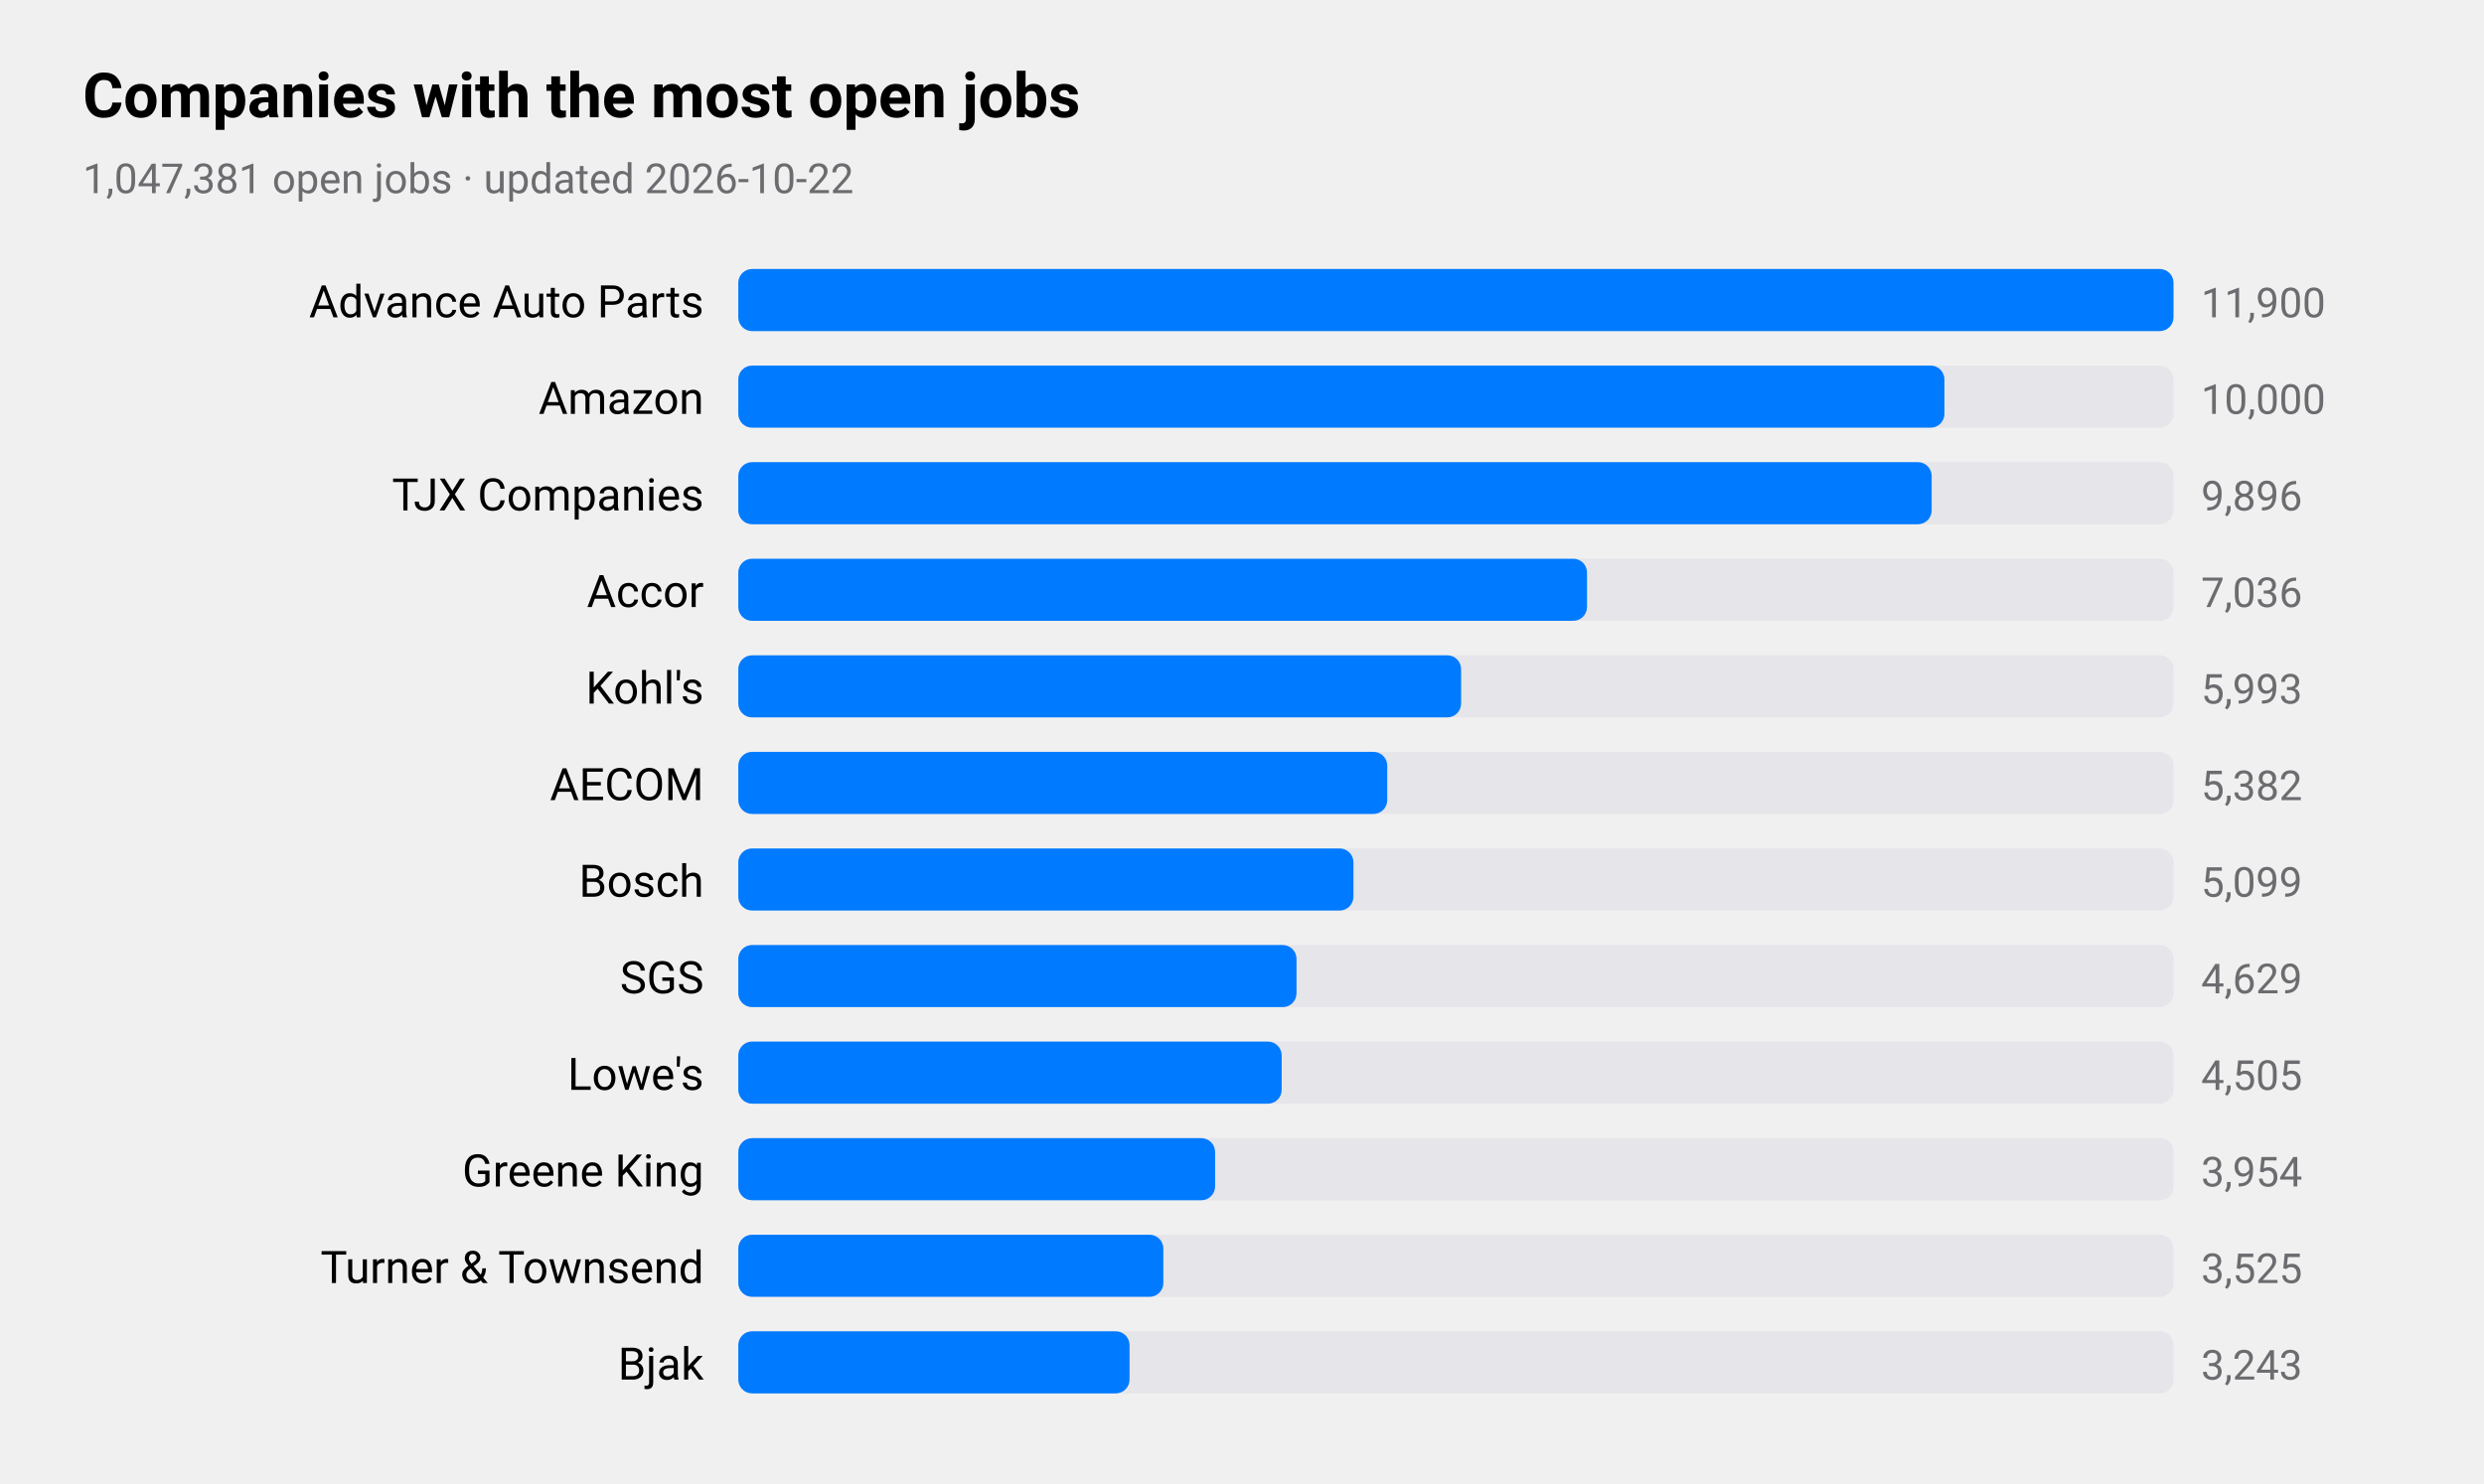
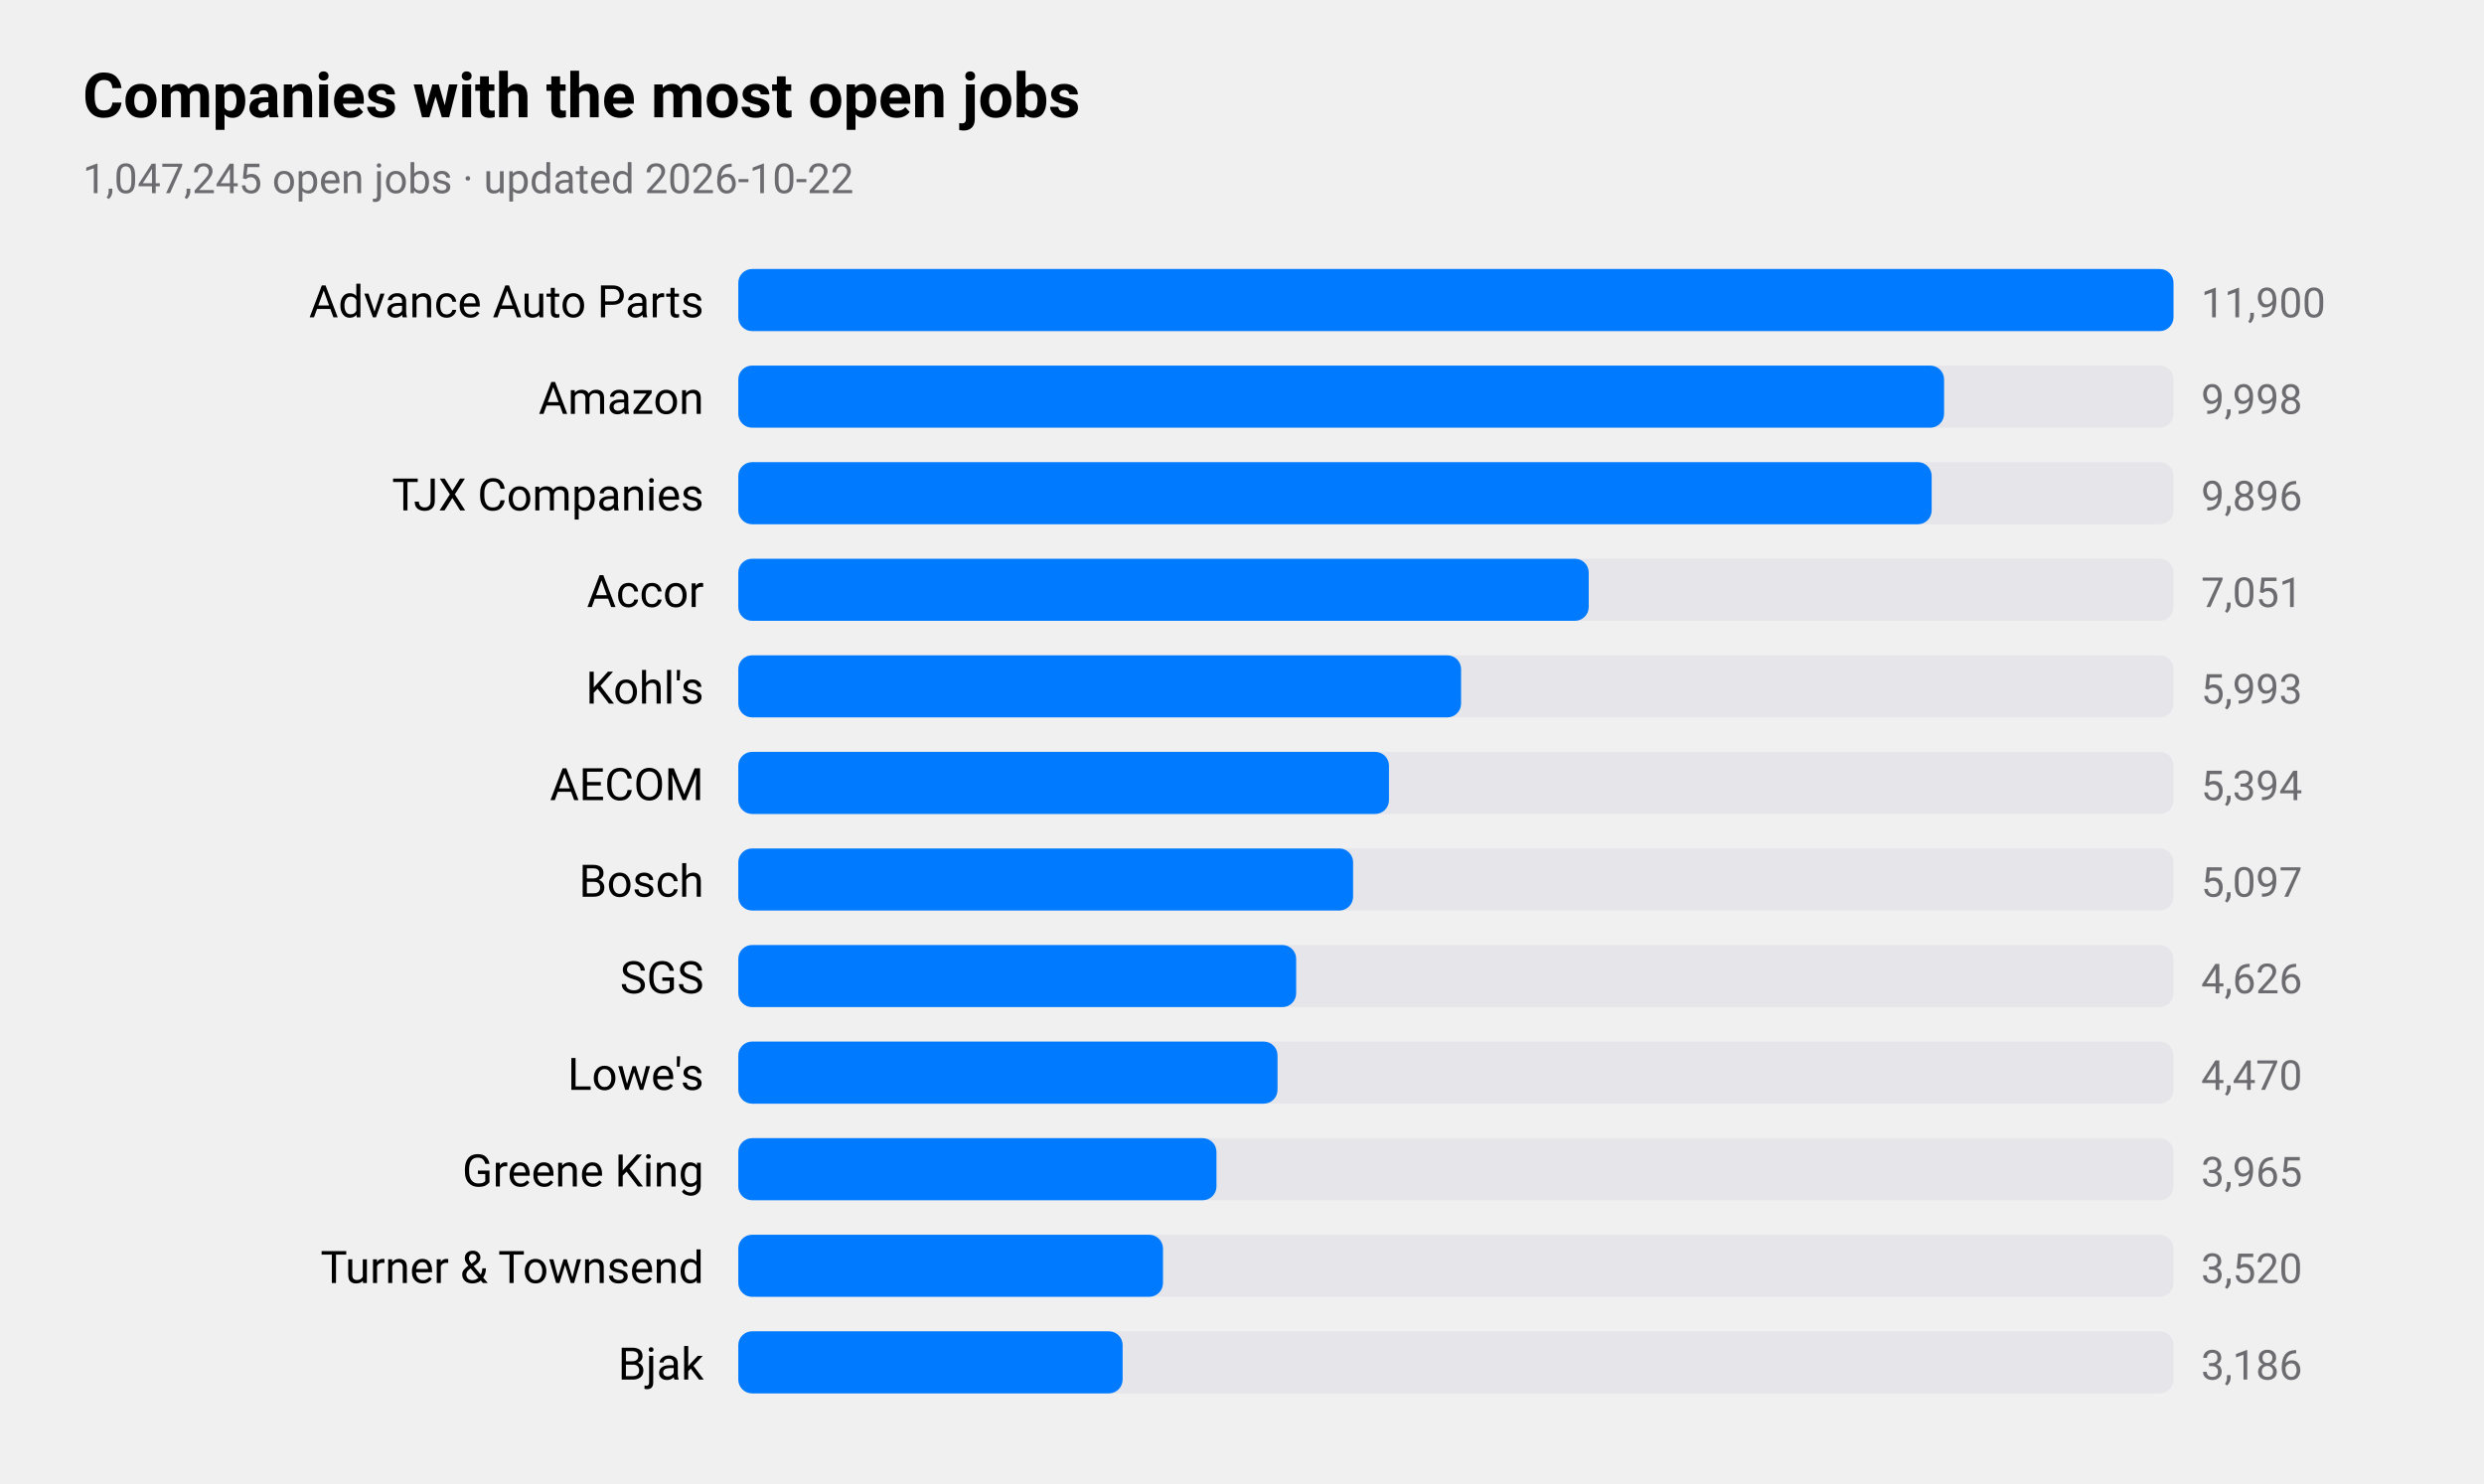
<svg xmlns="http://www.w3.org/2000/svg" viewBox="0 0 720 430" width="720" height="430" role="img" aria-label="Companies with the most open jobs">
  <style>
text{font-family:-apple-system,BlinkMacSystemFont,"SF Pro Text","Helvetica Neue","Segoe UI",Roboto,sans-serif;fill:#000}
.sub,.val,.axis{fill:#6c6c70}.bar{fill:#007aff}.track{fill:#e5e5ea}.grid{stroke:#d1d1d6}
.l1{fill:none;stroke:#007aff;stroke-width:2.5}.d1{fill:#007aff}.l2{fill:none;stroke:#ff9500;stroke-width:2.5}.d2{fill:#ff9500}
.l3{fill:none;stroke:#34c759;stroke-width:2.5}.d3{fill:#34c759}.l4{fill:none;stroke:#af52de;stroke-width:2.5}.d4{fill:#af52de}
.l5{fill:none;stroke:#ff3b30;stroke-width:2.5}.d5{fill:#ff3b30}.l6{fill:none;stroke:#00b8d4;stroke-width:2.5}.d6{fill:#00b8d4}
@media(prefers-color-scheme:dark){text{fill:#fff}.sub,.val,.axis{fill:#98989d}.bar{fill:#0a84ff}.track{fill:#2c2c2e}.grid{stroke:#38383a}
.l1{stroke:#0a84ff}.d1{fill:#0a84ff}.l2{stroke:#ff9f0a}.d2{fill:#ff9f0a}
.l3{stroke:#30d158}.d3{fill:#30d158}.l4{stroke:#bf5af2}.d4{fill:#bf5af2}.l5{stroke:#ff453a}.d5{fill:#ff453a}.l6{stroke:#40cbe0}.d6{fill:#40cbe0}}
</style>
  <text x="24" y="34" font-size="18" font-weight="600">Companies with the most open jobs</text>
-   <text class="sub" x="24" y="56" font-size="12">1,047,381 open jobs · updated 2026-10-22</text>
+   <text class="sub" x="24" y="56" font-size="12">1,047,245 open jobs · updated 2026-10-22</text>
  <text x="204" y="92" font-size="13" text-anchor="end">Advance Auto Parts</text>
  <rect class="track" x="214" y="78" width="416" height="18" rx="4" />
  <rect class="bar" x="214" y="78" width="416.0" height="18" rx="4" />
  <text class="val" x="638" y="92" font-size="12">11,900</text>
  <text x="204" y="120" font-size="13" text-anchor="end">Amazon</text>
  <rect class="track" x="214" y="106" width="416" height="18" rx="4" />
-   <rect class="bar" x="214" y="106" width="349.6" height="18" rx="4" />
-   <text class="val" x="638" y="120" font-size="12">10,000</text>
+   <rect class="bar" x="214" y="106" width="349.5" height="18" rx="4" />
+   <text class="val" x="638" y="120" font-size="12">9,998</text>
  <text x="204" y="148" font-size="13" text-anchor="end">TJX Companies</text>
  <rect class="track" x="214" y="134" width="416" height="18" rx="4" />
  <rect class="bar" x="214" y="134" width="345.9" height="18" rx="4" />
  <text class="val" x="638" y="148" font-size="12">9,896</text>
  <text x="204" y="176" font-size="13" text-anchor="end">Accor</text>
  <rect class="track" x="214" y="162" width="416" height="18" rx="4" />
-   <rect class="bar" x="214" y="162" width="246.0" height="18" rx="4" />
-   <text class="val" x="638" y="176" font-size="12">7,036</text>
+   <rect class="bar" x="214" y="162" width="246.5" height="18" rx="4" />
+   <text class="val" x="638" y="176" font-size="12">7,051</text>
  <text x="204" y="204" font-size="13" text-anchor="end">Kohl's</text>
  <rect class="track" x="214" y="190" width="416" height="18" rx="4" />
  <rect class="bar" x="214" y="190" width="209.5" height="18" rx="4" />
  <text class="val" x="638" y="204" font-size="12">5,993</text>
  <text x="204" y="232" font-size="13" text-anchor="end">AECOM</text>
  <rect class="track" x="214" y="218" width="416" height="18" rx="4" />
-   <rect class="bar" x="214" y="218" width="188.1" height="18" rx="4" />
-   <text class="val" x="638" y="232" font-size="12">5,382</text>
+   <rect class="bar" x="214" y="218" width="188.6" height="18" rx="4" />
+   <text class="val" x="638" y="232" font-size="12">5,394</text>
  <text x="204" y="260" font-size="13" text-anchor="end">Bosch</text>
  <rect class="track" x="214" y="246" width="416" height="18" rx="4" />
-   <rect class="bar" x="214" y="246" width="178.3" height="18" rx="4" />
-   <text class="val" x="638" y="260" font-size="12">5,099</text>
+   <rect class="bar" x="214" y="246" width="178.2" height="18" rx="4" />
+   <text class="val" x="638" y="260" font-size="12">5,097</text>
  <text x="204" y="288" font-size="13" text-anchor="end">SGS</text>
  <rect class="track" x="214" y="274" width="416" height="18" rx="4" />
-   <rect class="bar" x="214" y="274" width="161.8" height="18" rx="4" />
-   <text class="val" x="638" y="288" font-size="12">4,629</text>
+   <rect class="bar" x="214" y="274" width="161.7" height="18" rx="4" />
+   <text class="val" x="638" y="288" font-size="12">4,626</text>
  <text x="204" y="316" font-size="13" text-anchor="end">Lowe's</text>
  <rect class="track" x="214" y="302" width="416" height="18" rx="4" />
-   <rect class="bar" x="214" y="302" width="157.5" height="18" rx="4" />
-   <text class="val" x="638" y="316" font-size="12">4,505</text>
+   <rect class="bar" x="214" y="302" width="156.3" height="18" rx="4" />
+   <text class="val" x="638" y="316" font-size="12">4,470</text>
  <text x="204" y="344" font-size="13" text-anchor="end">Greene King</text>
  <rect class="track" x="214" y="330" width="416" height="18" rx="4" />
-   <rect class="bar" x="214" y="330" width="138.2" height="18" rx="4" />
-   <text class="val" x="638" y="344" font-size="12">3,954</text>
+   <rect class="bar" x="214" y="330" width="138.6" height="18" rx="4" />
+   <text class="val" x="638" y="344" font-size="12">3,965</text>
  <text x="204" y="372" font-size="13" text-anchor="end">Turner &amp; Townsend</text>
  <rect class="track" x="214" y="358" width="416" height="18" rx="4" />
-   <rect class="bar" x="214" y="358" width="123.2" height="18" rx="4" />
-   <text class="val" x="638" y="372" font-size="12">3,525</text>
+   <rect class="bar" x="214" y="358" width="123.1" height="18" rx="4" />
+   <text class="val" x="638" y="372" font-size="12">3,520</text>
  <text x="204" y="400" font-size="13" text-anchor="end">Bjak</text>
  <rect class="track" x="214" y="386" width="416" height="18" rx="4" />
-   <rect class="bar" x="214" y="386" width="113.4" height="18" rx="4" />
-   <text class="val" x="638" y="400" font-size="12">3,243</text>
+   <rect class="bar" x="214" y="386" width="111.4" height="18" rx="4" />
+   <text class="val" x="638" y="400" font-size="12">3,186</text>
</svg>
